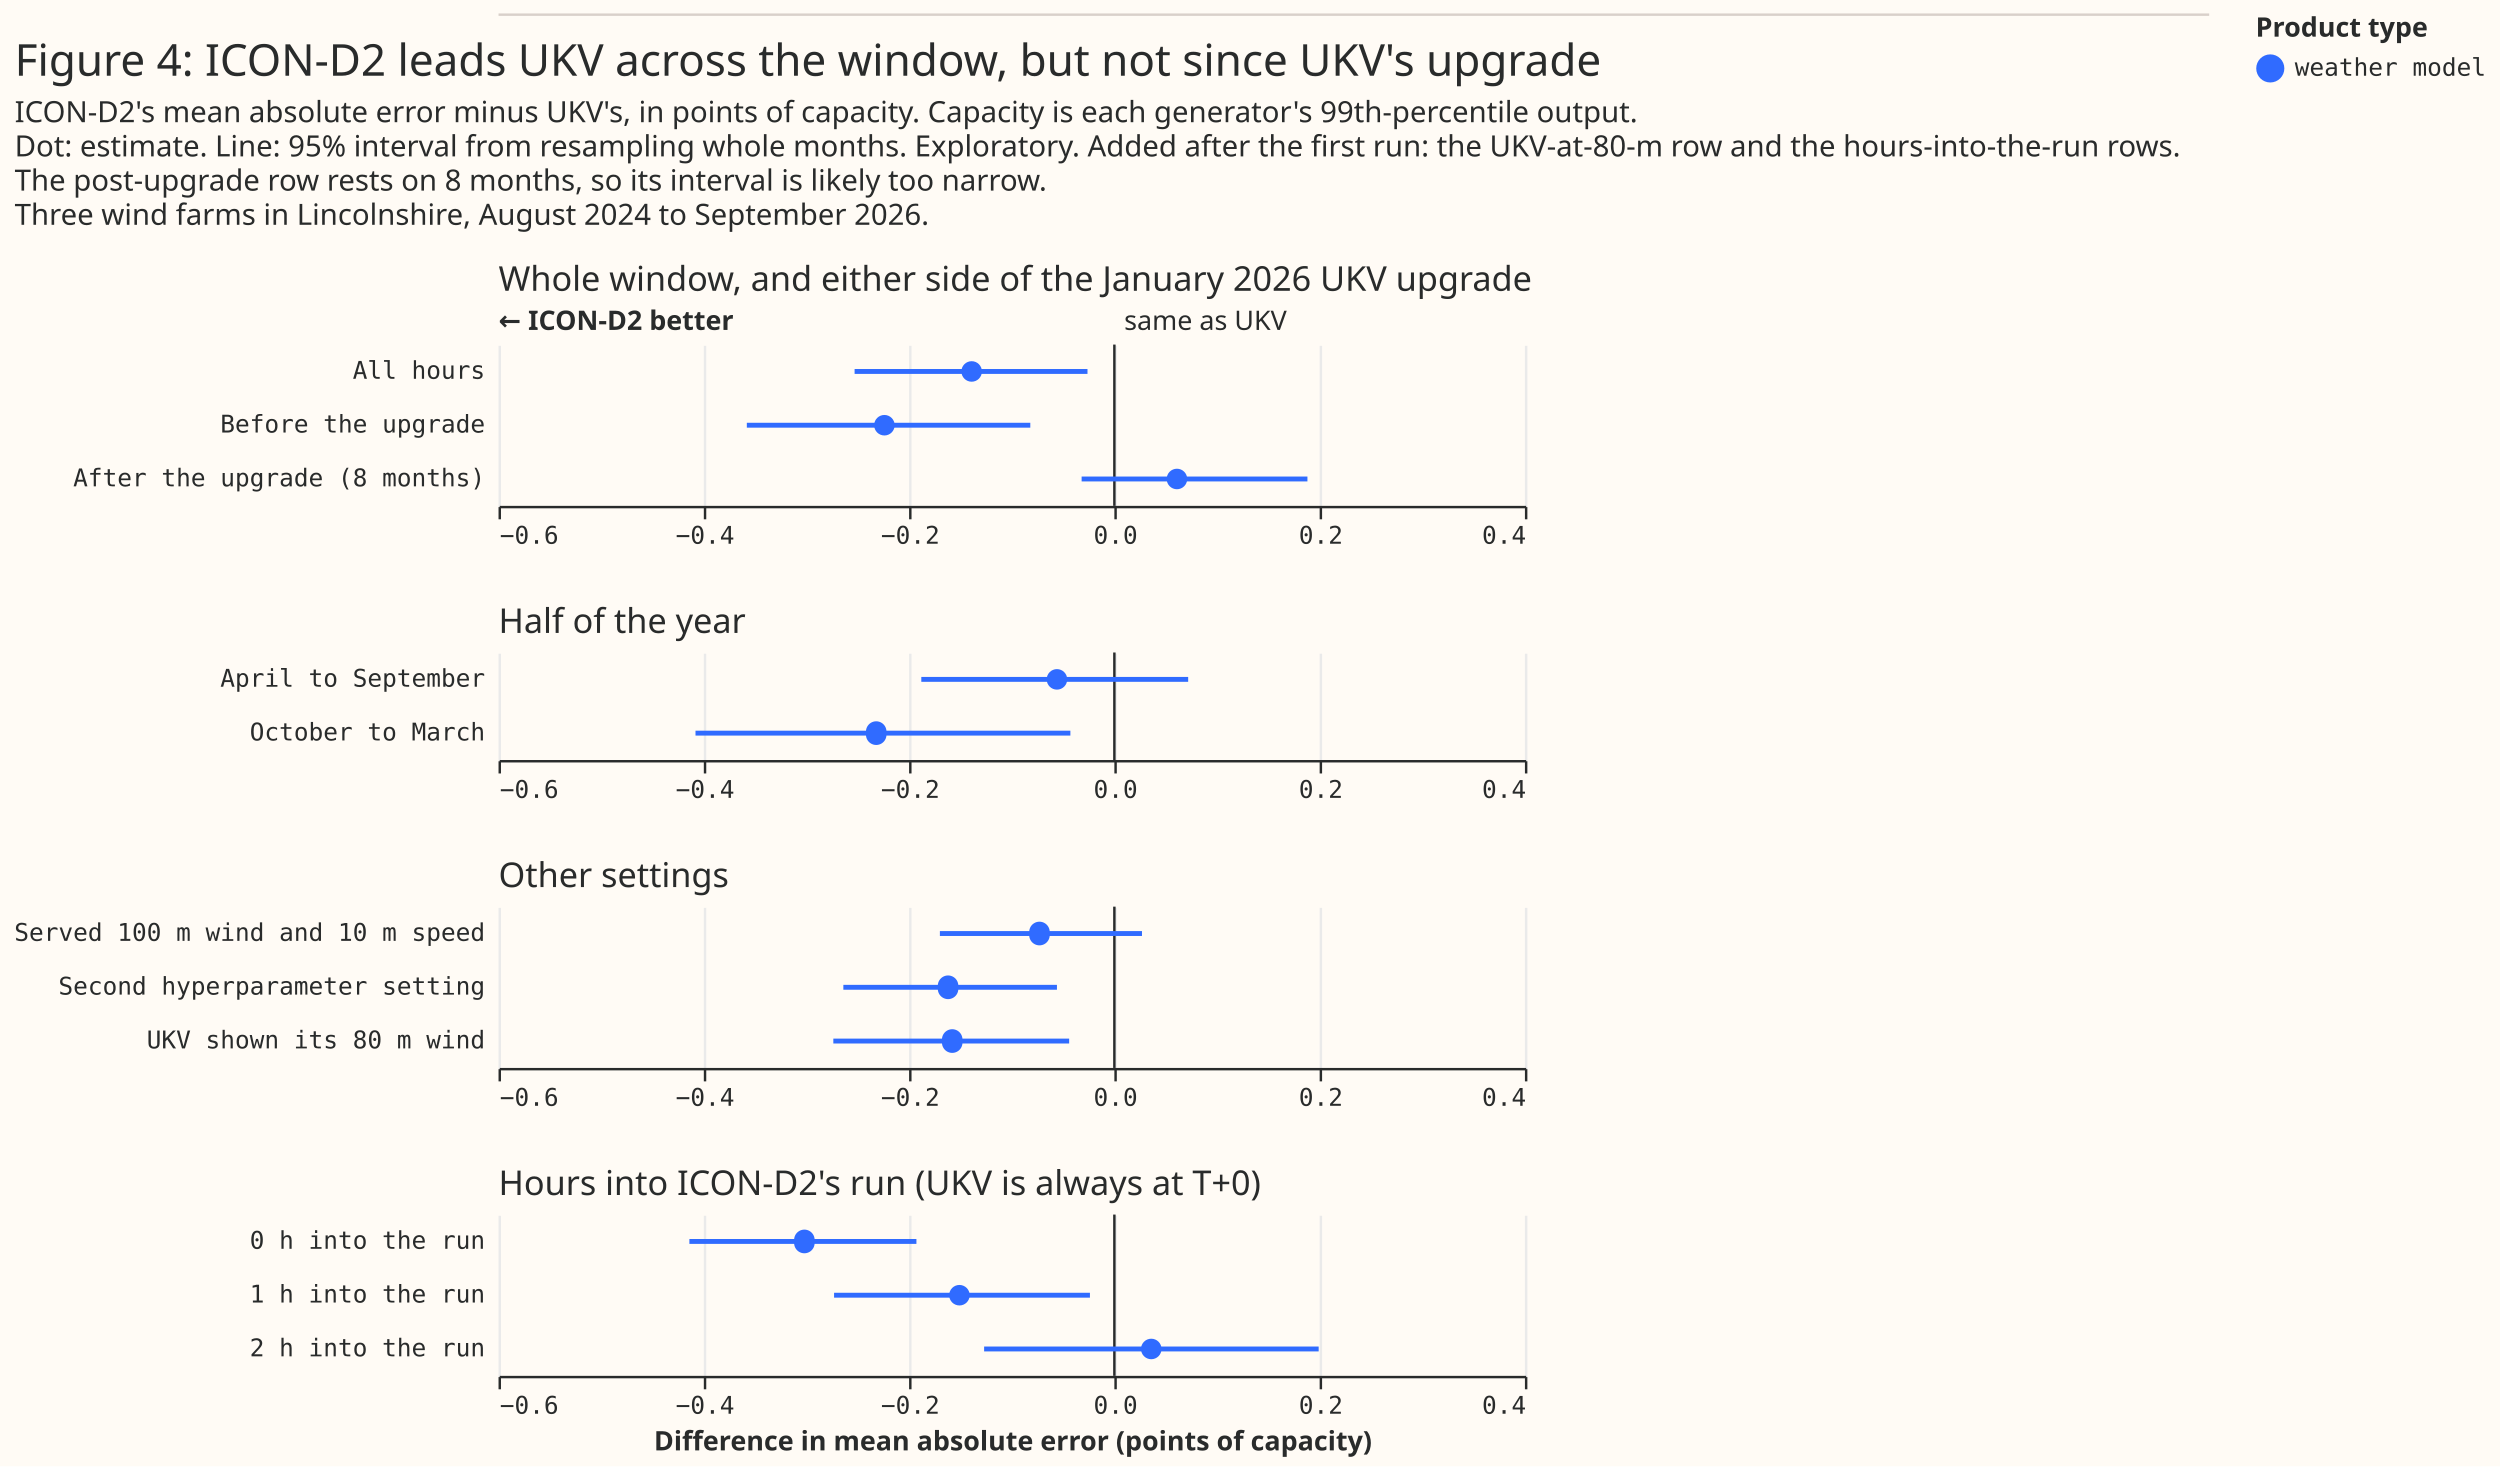
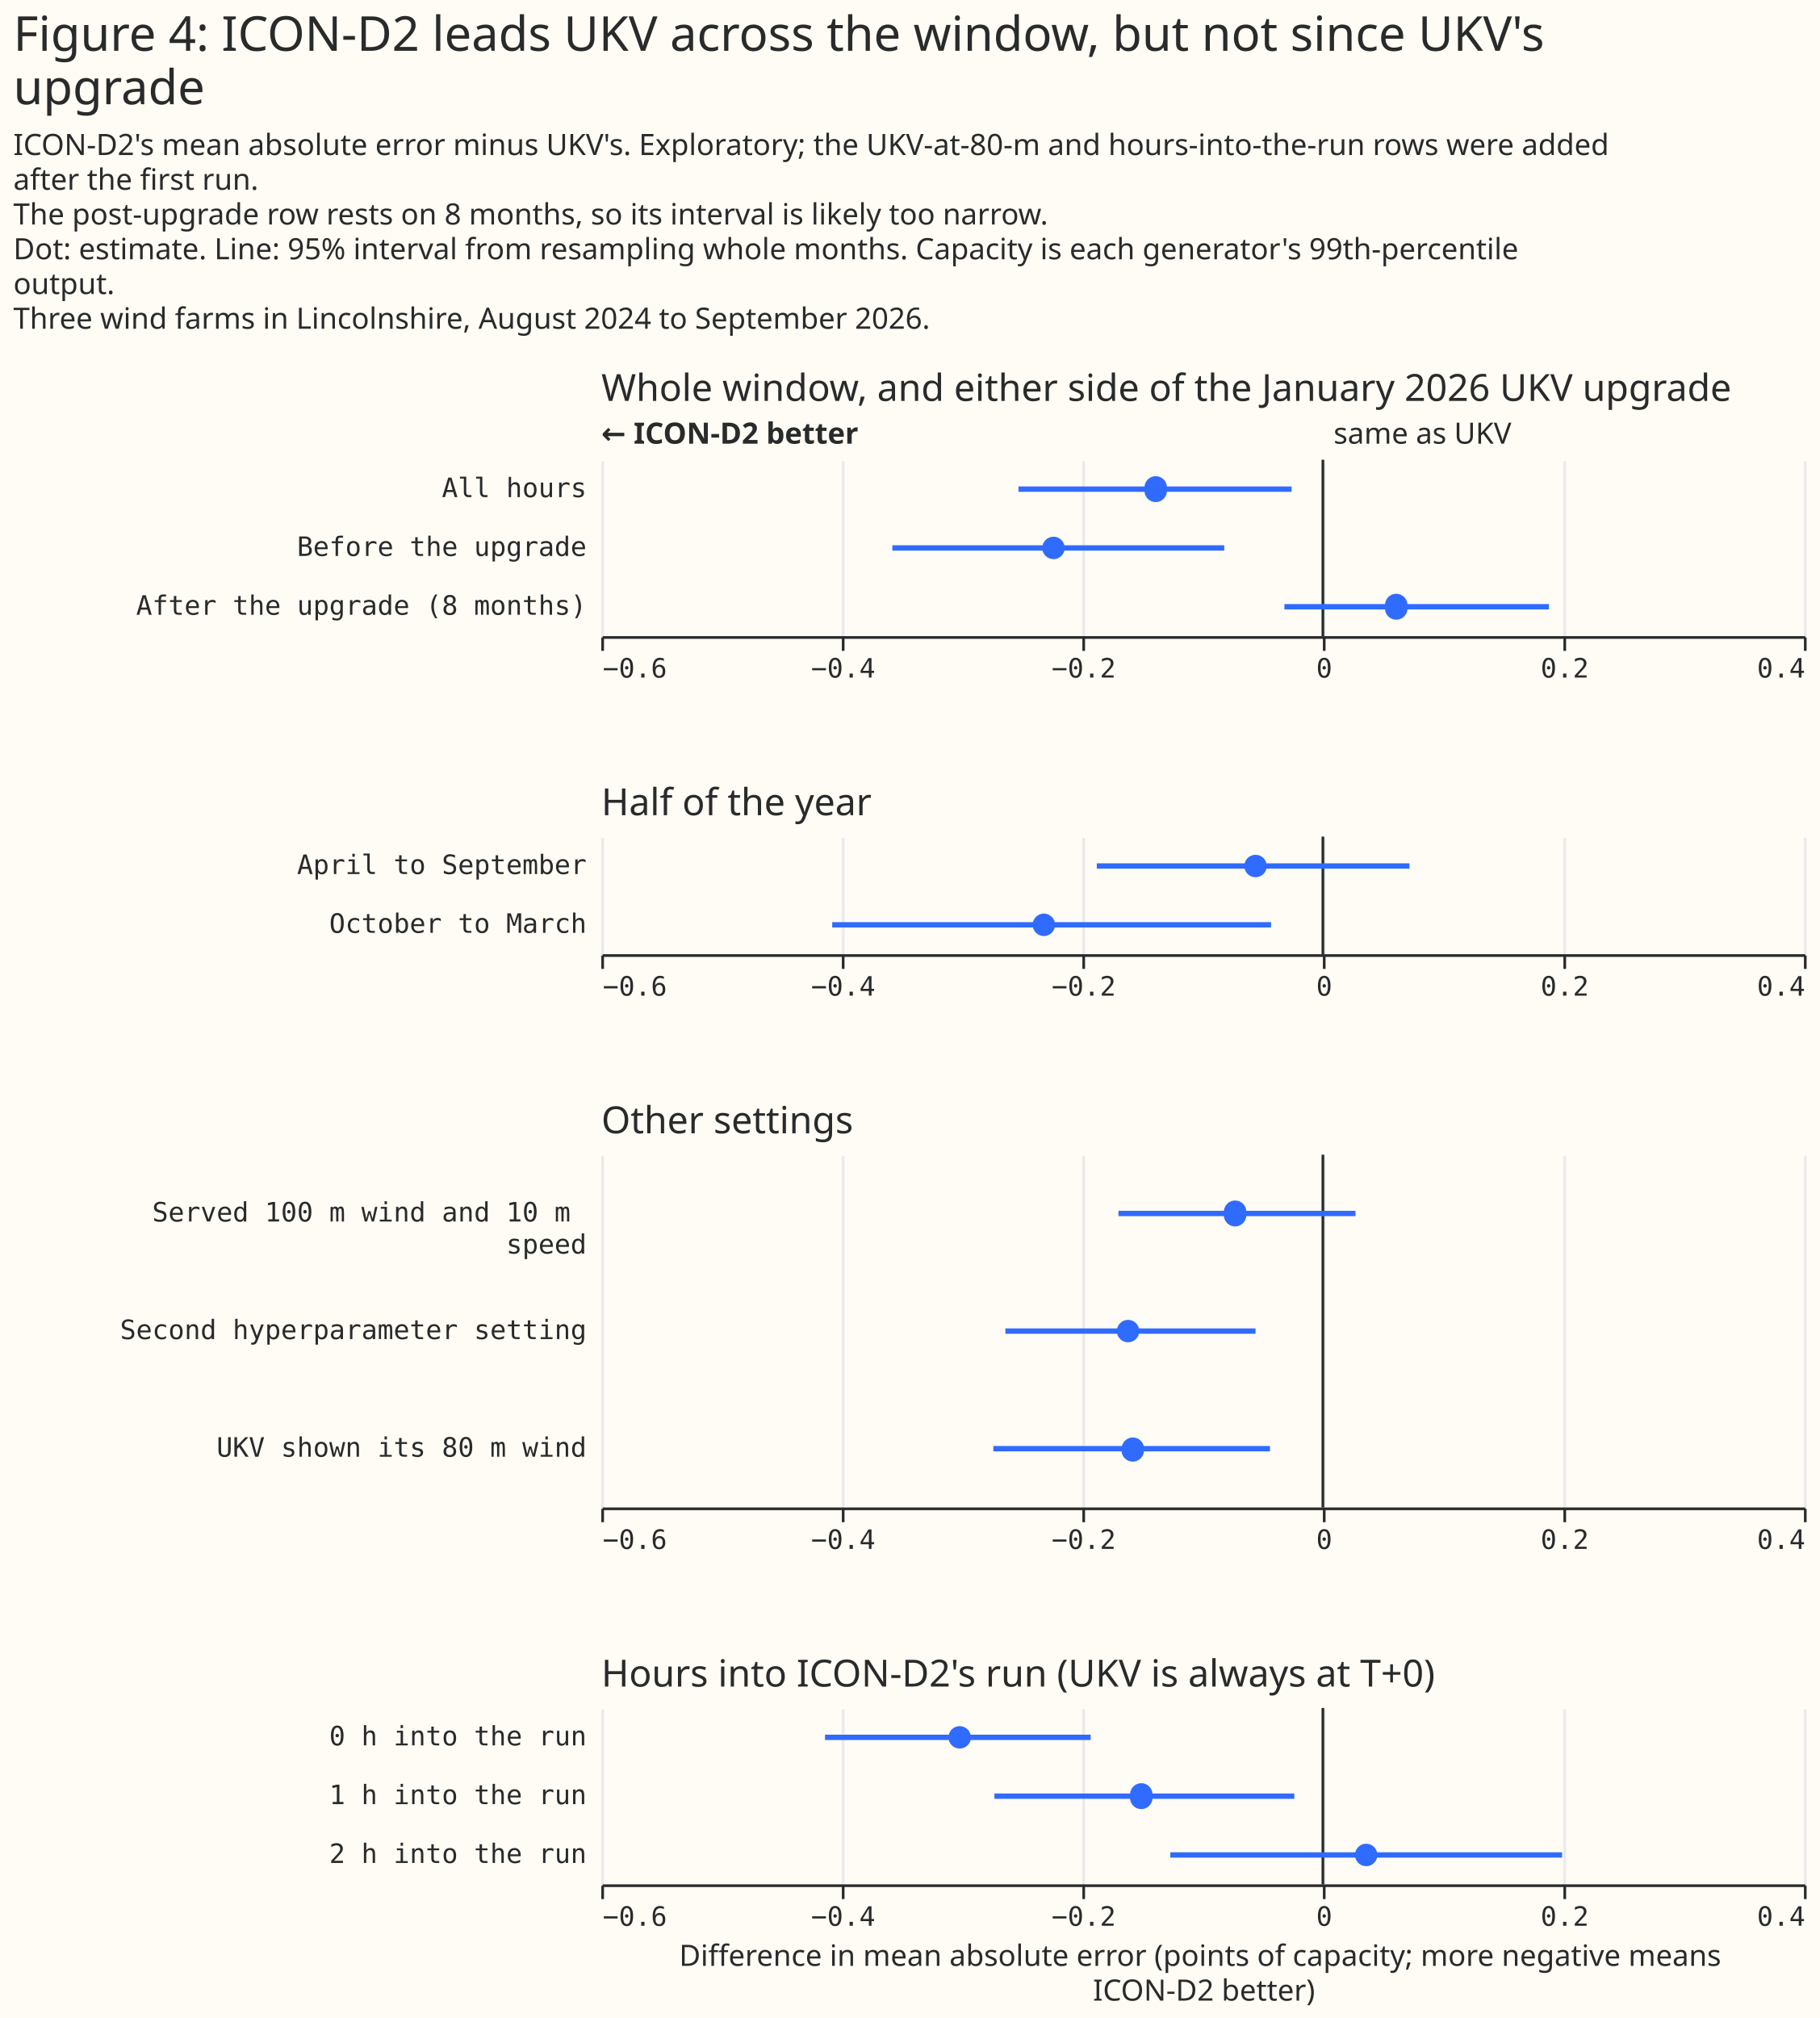
- <svg xmlns="http://www.w3.org/2000/svg" width="1023" height="600" class="marks" viewBox="0 0 1023 600">
-   <path fill="#fffbf5" d="M0 0h1023v600H0z" />
+ <svg xmlns="http://www.w3.org/2000/svg" width="681" height="755" class="marks" viewBox="0 0 681 755">
+   <path fill="#fffbf5" d="M0 0h681v755H0z" />
  <g fill="none" stroke-miterlimit="10" aria-roledescription="group mark container" class="mark-group role-frame root">
+     <path d="M225 172h450z" aria-hidden="true" class="background" />
    <g aria-roledescription="group mark container" class="mark-group role-scope concat_0_group">
-       <path fill="#fffbf5" d="M204 6h700v1H204Z" aria-hidden="true" class="background" />
-       <path stroke="#d9d0ca" d="M204 6h700" aria-roledescription="rule mark container" class="mark-rule role-mark concat_0_marks" />
+       <path fill="#fffbf5" d="M225 172h450v66H225Z" aria-hidden="true" class="background" />
+       <g aria-hidden="true" class="mark-group role-axis">
+         <path stroke="#eaeaea" d="M225.5 238.5v-66m90 66v-66m90 66v-66m90 66v-66m90 66v-66m90 66v-66" class="mark-rule role-axis-grid" pointer-events="none" />
+       </g>
+       <g aria-label="X-axis for a linear scale with values from −0.6 to 0.4" aria-roledescription="axis" class="mark-group role-axis" pointer-events="none">
+         <path stroke="#292b2b" d="M225.5 238.5v5m90-5v5m90-5v5m90-5v5m90-5v5m90-5v5" class="mark-rule role-axis-tick" />
+         <g fill="#292b2b" class="mark-text role-axis-label" font-family="Matter Semi Mono, Roboto Mono, monospace" font-size="10">
+           <text transform="translate(225.5 253.5)">−0.6</text>
+           <text text-anchor="middle" transform="translate(315.5 253.5)">−0.4</text>
+           <text text-anchor="middle" transform="translate(405.5 253.5)">−0.2</text>
+           <text text-anchor="middle" transform="translate(495.5 253.5)">0</text>
+           <text text-anchor="middle" transform="translate(585.5 253.5)">0.2</text>
+           <text text-anchor="end" transform="translate(675.5 253.5)">0.4</text>
+         </g>
+         <path stroke="#292b2b" d="M225.5 238.5h450" class="mark-rule role-axis-domain" />
+       </g>
+       <g aria-label="Y-axis for a discrete scale with 3 values: All hours, Before the upgrade, After the upgrade (8 months)" aria-roledescription="axis" class="mark-group role-axis">
+         <g fill="#292b2b" class="mark-text role-axis-label" font-family="Matter Semi Mono, Roboto Mono, monospace" font-size="10" pointer-events="none" text-anchor="end">
+           <text transform="translate(219.5 186)">All hours</text>
+           <text transform="translate(219.5 208)">Before the upgrade</text>
+           <text transform="translate(219.5 230)">After the upgrade (8 months)</text>
+         </g>
+       </g>
+       <g aria-roledescription="rule mark container" class="mark-rule role-mark concat_0_layer_0_marks">
+         <path stroke="#292b2b" d="M495 172v66" aria-label="x: 0" aria-roledescription="rule mark" />
+       </g>
+       <g aria-roledescription="text mark container" class="mark-text role-mark concat_0_layer_1_marks">
+         <text fill="#292b2b" aria-label="x: 0" aria-roledescription="text mark" font-family="Matter XH, DM Sans, sans-serif" font-size="11" transform="translate(499 166)">same as UKV</text>
+       </g>
+       <g aria-roledescription="text mark container" class="mark-text role-mark concat_0_layer_2_marks">
+         <text fill="#292b2b" aria-label="x: −0.6" aria-roledescription="text mark" font-family="Matter XH, DM Sans, sans-serif" font-size="11" font-weight="bold" transform="translate(225 166)">← ICON-D2 better</text>
+       </g>
+       <g stroke="#306bff" stroke-width="2" aria-hidden="true" class="mark-rule role-mark concat_0_layer_3_marks" clip-path="url(#a)" transform="translate(225 172)">
+         <path d="M156.1 11h102.2M108.9 33h124.2m22.5 22h99" />
+       </g>
+       <g fill="#306bff" aria-roledescription="symbol mark container" class="mark-symbol role-mark concat_0_layer_4_marks" clip-path="url(#b)" transform="translate(225 172)">
+         <path d="M211.6 11a4.2 4.2 0 1 1-8.3 0 4.2 4.2 0 1 1 8.3 0" aria-label=": −0.14; label: All hours; shade: weather model; Row: All hours; Estimate: −0.139; Lower 95%: −0.253; Upper 95%: −0.026" aria-roledescription="point" />
+         <path d="M173.4 33a4.2 4.2 0 1 1-8.4 0 4.2 4.2 0 1 1 8.4 0" aria-label=": −0.22; label: Before the upgrade; shade: weather model; Row: Before the upgrade; Estimate: −0.224; Lower 95%: −0.358; Upper 95%: −0.082" aria-roledescription="point" />
+         <path d="M301.6 55a4.2 4.2 0 1 1-8.3 0 4.2 4.2 0 1 1 8.3 0" aria-label=": 0.06; label: After the upgrade (8 months); shade: weather model; Row: After the upgrade (8 months); Estimate: 0.061; Lower 95%: −0.032; Upper 95%: 0.188" aria-roledescription="point" />
+       </g>
+       <g class="mark-group role-title">
+         <text fill="#292b2b" aria-label="Title text 'Whole window, and either side of the January 2026 UKV upgrade'" aria-roledescription="title" class="mark-text role-title-text" font-family="Matter XH, DM Sans, sans-serif" font-size="14" pointer-events="none" transform="translate(225 150)">Whole window, and either side of the January 2026 UKV upgrade</text>
+       </g>
    </g>
    <g aria-roledescription="group mark container" class="mark-group role-scope concat_1_group">
-       <g aria-roledescription="group mark container" class="mark-group role-scope concat_1_concat_0_group">
-         <path fill="#fffbf5" d="M204 141h420v66H204Z" aria-hidden="true" class="background" />
-         <g aria-hidden="true" class="mark-group role-axis">
-           <path stroke="#eaeaea" d="M204.5 207.5v-66m84 66v-66m84 66v-66m84 66v-66m84 66v-66m84 66v-66" class="mark-rule role-axis-grid" pointer-events="none" />
-         </g>
-         <g aria-label="X-axis for a linear scale with values from −0.6 to 0.4" aria-roledescription="axis" class="mark-group role-axis" pointer-events="none">
-           <path stroke="#292b2b" d="M204.5 207.5v5m84-5v5m84-5v5m84-5v5m84-5v5m84-5v5" class="mark-rule role-axis-tick" />
-           <g fill="#292b2b" class="mark-text role-axis-label" font-family="Matter Semi Mono, Roboto Mono, monospace" font-size="10">
-             <text transform="translate(204.5 222.5)">−0.6</text>
-             <text text-anchor="middle" transform="translate(288.5 222.5)">−0.4</text>
-             <text text-anchor="middle" transform="translate(372.5 222.5)">−0.2</text>
-             <text text-anchor="middle" transform="translate(456.5 222.5)">0.0</text>
-             <text text-anchor="middle" transform="translate(540.5 222.5)">0.2</text>
-             <text text-anchor="end" transform="translate(624.5 222.5)">0.4</text>
-           </g>
-           <path stroke="#292b2b" d="M204.5 207.5h420" class="mark-rule role-axis-domain" />
-         </g>
-         <g aria-label="Y-axis for a discrete scale with 3 values: All hours, Before the upgrade, After the upgrade (8 months)" aria-roledescription="axis" class="mark-group role-axis">
-           <g fill="#292b2b" class="mark-text role-axis-label" font-family="Matter Semi Mono, Roboto Mono, monospace" font-size="10" pointer-events="none" text-anchor="end">
-             <text transform="translate(198.5 155)">All hours</text>
-             <text transform="translate(198.5 177)">Before the upgrade</text>
-             <text transform="translate(198.5 199)">After the upgrade (8 months)</text>
-           </g>
-         </g>
-         <g aria-roledescription="rule mark container" class="mark-rule role-mark concat_1_concat_0_layer_0_marks">
-           <path stroke="#292b2b" d="M456 141v66" aria-label="x: 0" aria-roledescription="rule mark" />
-         </g>
-         <g aria-roledescription="text mark container" class="mark-text role-mark concat_1_concat_0_layer_1_marks">
-           <text fill="#292b2b" aria-label="x: 0" aria-roledescription="text mark" font-family="Matter XH, DM Sans, sans-serif" font-size="11" transform="translate(460 135)">same as UKV</text>
-         </g>
-         <g aria-roledescription="text mark container" class="mark-text role-mark concat_1_concat_0_layer_2_marks">
-           <text fill="#292b2b" aria-label="x: −0.6" aria-roledescription="text mark" font-family="Matter XH, DM Sans, sans-serif" font-size="11" font-weight="bold" transform="translate(204 135)">← ICON-D2 better</text>
-         </g>
-         <g stroke="#306bff" stroke-width="2" aria-hidden="true" class="mark-rule role-mark concat_1_concat_0_layer_3_marks" clip-path="url(#a)" transform="translate(204 141)">
-           <path d="M145.7 11H241M101.6 33h116m21 22H331" />
-         </g>
-         <g fill="#306bff" aria-roledescription="symbol mark container" class="mark-symbol role-mark concat_1_concat_0_layer_4_marks" clip-path="url(#b)" transform="translate(204 141)">
-           <path d="M197.8 11a4.2 4.2 0 1 1-8.4 0 4.2 4.2 0 1 1 8.4 0" aria-label="difference: −0.139; label: All hours; shade: weather model; Row: All hours; Estimate: −0.139; Lower 95%: −0.253; Upper 95%: −0.026" aria-roledescription="point" />
-           <path d="M162.1 33a4.2 4.2 0 1 1-8.4 0 4.2 4.2 0 1 1 8.4 0" aria-label="difference: −0.224; label: Before the upgrade; shade: weather model; Row: Before the upgrade; Estimate: −0.224; Lower 95%: −0.358; Upper 95%: −0.082" aria-roledescription="point" />
-           <path d="M281.8 55a4.2 4.2 0 1 1-8.4 0 4.2 4.2 0 1 1 8.4 0" aria-label="difference: 0.061; label: After the upgrade (8 months); shade: weather model; Row: After the upgrade (8 months); Estimate: 0.061; Lower 95%: −0.032; Upper 95%: 0.188" aria-roledescription="point" />
-         </g>
-         <g class="mark-group role-title">
-           <text fill="#292b2b" aria-label="Title text 'Whole window, and either side of the January 2026 UKV upgrade'" aria-roledescription="title" class="mark-text role-title-text" font-family="Matter XH, DM Sans, sans-serif" font-size="14" pointer-events="none" transform="translate(204 119)">Whole window, and either side of the January 2026 UKV upgrade</text>
-         </g>
-       </g>
-       <g aria-roledescription="group mark container" class="mark-group role-scope concat_1_concat_1_group">
-         <path fill="#fffbf5" d="M204 267h420v44H204Z" aria-hidden="true" class="background" />
-         <g aria-hidden="true" class="mark-group role-axis">
-           <path stroke="#eaeaea" d="M204.5 311.5v-44m84 44v-44m84 44v-44m84 44v-44m84 44v-44m84 44v-44" class="mark-rule role-axis-grid" pointer-events="none" />
-         </g>
-         <g aria-label="X-axis for a linear scale with values from −0.6 to 0.4" aria-roledescription="axis" class="mark-group role-axis" pointer-events="none">
-           <path stroke="#292b2b" d="M204.5 311.5v5m84-5v5m84-5v5m84-5v5m84-5v5m84-5v5" class="mark-rule role-axis-tick" />
-           <g fill="#292b2b" class="mark-text role-axis-label" font-family="Matter Semi Mono, Roboto Mono, monospace" font-size="10">
-             <text transform="translate(204.5 326.5)">−0.6</text>
-             <text text-anchor="middle" transform="translate(288.5 326.5)">−0.4</text>
-             <text text-anchor="middle" transform="translate(372.5 326.5)">−0.2</text>
-             <text text-anchor="middle" transform="translate(456.5 326.5)">0.0</text>
-             <text text-anchor="middle" transform="translate(540.5 326.5)">0.2</text>
-             <text text-anchor="end" transform="translate(624.5 326.5)">0.4</text>
-           </g>
-           <path stroke="#292b2b" d="M204.5 311.5h420" class="mark-rule role-axis-domain" />
-         </g>
-         <g aria-label="Y-axis for a discrete scale with 2 values: April to September, October to March" aria-roledescription="axis" class="mark-group role-axis">
-           <g fill="#292b2b" class="mark-text role-axis-label" font-family="Matter Semi Mono, Roboto Mono, monospace" font-size="10" pointer-events="none" text-anchor="end">
-             <text transform="translate(198.5 281)">April to September</text>
-             <text transform="translate(198.5 303)">October to March</text>
-           </g>
-         </g>
-         <g aria-roledescription="rule mark container" class="mark-rule role-mark concat_1_concat_1_layer_0_marks">
-           <path stroke="#292b2b" d="M456 267v44" aria-label="x: 0" aria-roledescription="rule mark" />
-         </g>
-         <g stroke="#306bff" stroke-width="2" aria-hidden="true" class="mark-rule role-mark concat_1_concat_1_layer_1_marks" clip-path="url(#c)" transform="translate(204 267)">
-           <path d="M173 11h109.2M80.6 33H234" />
-         </g>
-         <g fill="#306bff" aria-roledescription="symbol mark container" class="mark-symbol role-mark concat_1_concat_1_layer_2_marks" clip-path="url(#d)" transform="translate(204 267)">
-           <path d="M232.7 11a4.2 4.2 0 1 1-8.4 0 4.2 4.2 0 1 1 8.4 0" aria-label="difference: −0.056; label: April to September; shade: weather model; Row: April to September; Estimate: −0.056; Lower 95%: −0.188; Upper 95%: 0.072" aria-roledescription="point" />
-           <path d="M158.7 33a4.2 4.2 0 1 1-8.3 0 4.2 4.2 0 1 1 8.3 0" aria-label="difference: −0.232; label: October to March; shade: weather model; Row: October to March; Estimate: −0.232; Lower 95%: −0.408; Upper 95%: −0.043" aria-roledescription="point" />
-         </g>
-         <g class="mark-group role-title">
-           <text fill="#292b2b" aria-label="Title text 'Half of the year'" aria-roledescription="title" class="mark-text role-title-text" font-family="Matter XH, DM Sans, sans-serif" font-size="14" pointer-events="none" transform="translate(204 259)">Half of the year</text>
-         </g>
-       </g>
-       <g aria-roledescription="group mark container" class="mark-group role-scope concat_1_concat_2_group">
-         <path fill="#fffbf5" d="M204 371h420v66H204Z" aria-hidden="true" class="background" />
-         <g aria-hidden="true" class="mark-group role-axis">
-           <path stroke="#eaeaea" d="M204.5 437.5v-66m84 66v-66m84 66v-66m84 66v-66m84 66v-66m84 66v-66" class="mark-rule role-axis-grid" pointer-events="none" />
-         </g>
-         <g aria-label="X-axis for a linear scale with values from −0.6 to 0.4" aria-roledescription="axis" class="mark-group role-axis" pointer-events="none">
-           <path stroke="#292b2b" d="M204.5 437.5v5m84-5v5m84-5v5m84-5v5m84-5v5m84-5v5" class="mark-rule role-axis-tick" />
-           <g fill="#292b2b" class="mark-text role-axis-label" font-family="Matter Semi Mono, Roboto Mono, monospace" font-size="10">
-             <text transform="translate(204.5 452.5)">−0.6</text>
-             <text text-anchor="middle" transform="translate(288.5 452.5)">−0.4</text>
-             <text text-anchor="middle" transform="translate(372.5 452.5)">−0.2</text>
-             <text text-anchor="middle" transform="translate(456.5 452.5)">0.0</text>
-             <text text-anchor="middle" transform="translate(540.5 452.5)">0.2</text>
-             <text text-anchor="end" transform="translate(624.5 452.5)">0.4</text>
-           </g>
-           <path stroke="#292b2b" d="M204.5 437.5h420" class="mark-rule role-axis-domain" />
-         </g>
-         <g aria-label="Y-axis for a discrete scale with 3 values: Served 100 m wind and 10 m speed, Second hyperparameter setting, UKV shown its 80 m wind" aria-roledescription="axis" class="mark-group role-axis">
-           <g fill="#292b2b" class="mark-text role-axis-label" font-family="Matter Semi Mono, Roboto Mono, monospace" font-size="10" pointer-events="none" text-anchor="end">
-             <text transform="translate(198.5 385)">Served 100 m wind and 10 m speed</text>
-             <text transform="translate(198.5 407)">Second hyperparameter setting</text>
-             <text transform="translate(198.5 429)">UKV shown its 80 m wind</text>
-           </g>
-         </g>
-         <g aria-roledescription="rule mark container" class="mark-rule role-mark concat_1_concat_2_layer_0_marks">
-           <path stroke="#292b2b" d="M456 371v66" aria-label="x: 0" aria-roledescription="rule mark" />
-         </g>
-         <g stroke="#306bff" stroke-width="2" aria-hidden="true" class="mark-rule role-mark concat_1_concat_2_layer_1_marks" clip-path="url(#f)" transform="translate(204 371)">
-           <path d="M180.6 11h82.7M141.1 33h87.4M137 55h96.5" />
-         </g>
-         <g fill="#306bff" aria-roledescription="symbol mark container" class="mark-symbol role-mark concat_1_concat_2_layer_2_marks" clip-path="url(#g)" transform="translate(204 371)">
-           <path d="M225.5 11a4.2 4.2 0 1 1-8.3 0 4.2 4.2 0 1 1 8.3 0" aria-label="difference: −0.073; label: Served 100 m wind and 10 m speed; shade: weather model; Row: Served 100 m wind and 10 m speed; Estimate: −0.073; Lower 95%: −0.17; Upper 95%: 0.027" aria-roledescription="point" />
-           <path d="M188.1 33a4.2 4.2 0 1 1-8.3 0 4.2 4.2 0 1 1 8.3 0" aria-label="difference: −0.162; label: Second hyperparameter setting; shade: weather model; Row: Second hyperparameter setting; Estimate: −0.162; Lower 95%: −0.264; Upper 95%: −0.056" aria-roledescription="point" />
-           <path d="M189.8 55a4.2 4.2 0 1 1-8.3 0 4.2 4.2 0 1 1 8.3 0" aria-label="difference: −0.158; label: UKV shown its 80 m wind; shade: weather model; Row: UKV shown its 80 m wind; Estimate: −0.158; Lower 95%: −0.274; Upper 95%: −0.044" aria-roledescription="point" />
-         </g>
-         <g class="mark-group role-title">
-           <text fill="#292b2b" aria-label="Title text 'Other settings'" aria-roledescription="title" class="mark-text role-title-text" font-family="Matter XH, DM Sans, sans-serif" font-size="14" pointer-events="none" transform="translate(204 363)">Other settings</text>
-         </g>
-       </g>
-       <g aria-roledescription="group mark container" class="mark-group role-scope concat_1_concat_3_group">
-         <path fill="#fffbf5" d="M204 497h420v66H204Z" aria-hidden="true" class="background" />
-         <g aria-hidden="true" class="mark-group role-axis">
-           <path stroke="#eaeaea" d="M204.5 563.5v-66m84 66v-66m84 66v-66m84 66v-66m84 66v-66m84 66v-66" class="mark-rule role-axis-grid" pointer-events="none" />
-         </g>
-         <g aria-label="X-axis titled 'Difference in mean absolute error (points of capacity)' for a linear scale with values from −0.6 to 0.4" aria-roledescription="axis" class="mark-group role-axis" pointer-events="none">
-           <path stroke="#292b2b" d="M204.5 563.5v5m84-5v5m84-5v5m84-5v5m84-5v5m84-5v5" class="mark-rule role-axis-tick" />
-           <g fill="#292b2b" class="mark-text role-axis-label" font-family="Matter Semi Mono, Roboto Mono, monospace" font-size="10">
-             <text transform="translate(204.5 578.5)">−0.6</text>
-             <text text-anchor="middle" transform="translate(288.5 578.5)">−0.4</text>
-             <text text-anchor="middle" transform="translate(372.5 578.5)">−0.2</text>
-             <text text-anchor="middle" transform="translate(456.5 578.5)">0.0</text>
-             <text text-anchor="middle" transform="translate(540.5 578.5)">0.2</text>
-             <text text-anchor="end" transform="translate(624.5 578.5)">0.4</text>
-           </g>
-           <path stroke="#292b2b" d="M204.5 563.5h420" class="mark-rule role-axis-domain" />
-           <text fill="#292b2b" class="mark-text role-axis-title" font-family="Matter XH, DM Sans, sans-serif" font-size="11" font-weight="bold" text-anchor="middle" transform="translate(414.5 593.5)">Difference in mean absolute error (points of capacity)</text>
-         </g>
-         <g aria-label="Y-axis for a discrete scale with 3 values: 0 h into the run, 1 h into the run, 2 h into the run" aria-roledescription="axis" class="mark-group role-axis">
-           <g fill="#292b2b" class="mark-text role-axis-label" font-family="Matter Semi Mono, Roboto Mono, monospace" font-size="10" pointer-events="none" text-anchor="end">
-             <text transform="translate(198.5 511)">0 h into the run</text>
-             <text transform="translate(198.5 533)">1 h into the run</text>
-             <text transform="translate(198.5 555)">2 h into the run</text>
-           </g>
-         </g>
-         <g aria-roledescription="rule mark container" class="mark-rule role-mark concat_1_concat_3_layer_0_marks">
-           <path stroke="#292b2b" d="M456 497v66" aria-label="x: 0" aria-roledescription="rule mark" />
-         </g>
-         <g stroke="#306bff" stroke-width="2" aria-hidden="true" class="mark-rule role-mark concat_1_concat_3_layer_1_marks" clip-path="url(#i)" transform="translate(204 497)">
-           <path d="M78.1 11H171m-33.7 22H242m-43.3 22h136.9" />
-         </g>
-         <g fill="#306bff" aria-roledescription="symbol mark container" class="mark-symbol role-mark concat_1_concat_3_layer_2_marks" clip-path="url(#j)" transform="translate(204 497)">
-           <path d="M129.3 11a4.2 4.2 0 1 1-8.3 0 4.2 4.2 0 1 1 8.3 0" aria-label="Difference in mean absolute error (points of capacity): −0.302; label: 0 h into the run; shade: weather model; Row: 0 h into the run; Estimate: −0.302; Lower 95%: −0.414; Upper 95%: −0.193" aria-roledescription="point" />
-           <path d="M192.8 33a4.2 4.2 0 1 1-8.4 0 4.2 4.2 0 1 1 8.4 0" aria-label="Difference in mean absolute error (points of capacity): −0.151; label: 1 h into the run; shade: weather model; Row: 1 h into the run; Estimate: −0.151; Lower 95%: −0.273; Upper 95%: −0.024" aria-roledescription="point" />
-           <path d="M271.3 55a4.2 4.2 0 1 1-8.4 0 4.2 4.2 0 1 1 8.4 0" aria-label="Difference in mean absolute error (points of capacity): 0.036; label: 2 h into the run; shade: weather model; Row: 2 h into the run; Estimate: 0.036; Lower 95%: −0.127; Upper 95%: 0.199" aria-roledescription="point" />
-         </g>
-         <g class="mark-group role-title">
-           <text fill="#292b2b" aria-label="Title text 'Hours into ICON-D2's run (UKV is always at T+0)'" aria-roledescription="title" class="mark-text role-title-text" font-family="Matter XH, DM Sans, sans-serif" font-size="14" pointer-events="none" transform="translate(204 489)">Hours into ICON-D2's run (UKV is always at T+0)</text>
-         </g>
-       </g>
-       <g fill="#292b2b" class="mark-group role-title" font-family="Matter XH, DM Sans, sans-serif" pointer-events="none">
-         <text aria-label="Title text 'Figure 4: ICON-D2 leads UKV across the window, but not since UKV's upgrade'" aria-roledescription="title" class="mark-text role-title-text" font-size="18" transform="translate(6 31)">Figure 4: ICON-D2 leads UKV across the window, but not since UKV's upgrade</text>
-         <text aria-label="Subtitle text 'ICON-D2's mean absolute error minus UKV's, in points of capacity. Capacity is each generator's 99th-percentile output. Dot: estimate. Line: 95% interval from resampling whole months. Exploratory. Added after the first run: the UKV-at-80-m row and the hours-into-the-run rows. The post-upgrade row rests on 8 months, so its interval is likely too narrow. Three wind farms in Lincolnshire, August 2024 to September 2026.'" aria-roledescription="subtitle" class="mark-text role-title-subtitle" font-size="12" transform="translate(6 50)">
-           <tspan>ICON-D2's mean absolute error minus UKV's, in points of capacity. Capacity is each generator's 99th-percentile output.</tspan>
-           <tspan x="0" dy="14">Dot: estimate. Line: 95% interval from resampling whole months. Exploratory. Added after the first run: the UKV-at-80-m row and the hours-into-the-run rows.</tspan>
-           <tspan x="0" dy="14">The post-upgrade row rests on 8 months, so its interval is likely too narrow.</tspan>
-           <tspan x="0" dy="14">Three wind farms in Lincolnshire, August 2024 to September 2026.</tspan>
+       <path fill="#fffbf5" d="M225 313h450v44H225Z" aria-hidden="true" class="background" />
+       <g aria-hidden="true" class="mark-group role-axis">
+         <path stroke="#eaeaea" d="M225.5 357.5v-44m90 44v-44m90 44v-44m90 44v-44m90 44v-44m90 44v-44" class="mark-rule role-axis-grid" pointer-events="none" />
+       </g>
+       <g aria-label="X-axis for a linear scale with values from −0.6 to 0.4" aria-roledescription="axis" class="mark-group role-axis" pointer-events="none">
+         <path stroke="#292b2b" d="M225.5 357.5v5m90-5v5m90-5v5m90-5v5m90-5v5m90-5v5" class="mark-rule role-axis-tick" />
+         <g fill="#292b2b" class="mark-text role-axis-label" font-family="Matter Semi Mono, Roboto Mono, monospace" font-size="10">
+           <text transform="translate(225.5 372.5)">−0.6</text>
+           <text text-anchor="middle" transform="translate(315.5 372.5)">−0.4</text>
+           <text text-anchor="middle" transform="translate(405.5 372.5)">−0.2</text>
+           <text text-anchor="middle" transform="translate(495.5 372.5)">0</text>
+           <text text-anchor="middle" transform="translate(585.5 372.5)">0.2</text>
+           <text text-anchor="end" transform="translate(675.5 372.5)">0.4</text>
+         </g>
+         <path stroke="#292b2b" d="M225.5 357.5h450" class="mark-rule role-axis-domain" />
+       </g>
+       <g aria-label="Y-axis for a discrete scale with 2 values: April to September, October to March" aria-roledescription="axis" class="mark-group role-axis">
+         <g fill="#292b2b" class="mark-text role-axis-label" font-family="Matter Semi Mono, Roboto Mono, monospace" font-size="10" pointer-events="none" text-anchor="end">
+           <text transform="translate(219.5 327)">April to September</text>
+           <text transform="translate(219.5 349)">October to March</text>
+         </g>
+       </g>
+       <g aria-roledescription="rule mark container" class="mark-rule role-mark concat_1_layer_0_marks">
+         <path stroke="#292b2b" d="M495 313v44" aria-label="x: 0" aria-roledescription="rule mark" />
+       </g>
+       <g stroke="#306bff" stroke-width="2" aria-hidden="true" class="mark-rule role-mark concat_1_layer_1_marks" clip-path="url(#c)" transform="translate(225 313)">
+         <path d="M185.4 11h117m-216 22h164.2" />
+       </g>
+       <g fill="#306bff" aria-roledescription="symbol mark container" class="mark-symbol role-mark concat_1_layer_2_marks" clip-path="url(#d)" transform="translate(225 313)">
+         <path d="M249 11a4.2 4.2 0 1 1-8.4 0 4.2 4.2 0 1 1 8.4 0" aria-label=": −0.06; label: April to September; shade: weather model; Row: April to September; Estimate: −0.056; Lower 95%: −0.188; Upper 95%: 0.072" aria-roledescription="point" />
+         <path d="M169.8 33a4.2 4.2 0 1 1-8.4 0 4.2 4.2 0 1 1 8.4 0" aria-label=": −0.23; label: October to March; shade: weather model; Row: October to March; Estimate: −0.232; Lower 95%: −0.408; Upper 95%: −0.043" aria-roledescription="point" />
+       </g>
+       <g class="mark-group role-title">
+         <text fill="#292b2b" aria-label="Title text 'Half of the year'" aria-roledescription="title" class="mark-text role-title-text" font-family="Matter XH, DM Sans, sans-serif" font-size="14" pointer-events="none" transform="translate(225 305)">Half of the year</text>
+       </g>
+     </g>
+     <g aria-roledescription="group mark container" class="mark-group role-scope concat_2_group">
+       <path fill="#fffbf5" d="M225 432h450v132H225Z" aria-hidden="true" class="background" />
+       <g aria-hidden="true" class="mark-group role-axis">
+         <path stroke="#eaeaea" d="M225.5 564.5v-132m90 132v-132m90 132v-132m90 132v-132m90 132v-132m90 132v-132" class="mark-rule role-axis-grid" pointer-events="none" />
+       </g>
+       <g aria-label="X-axis for a linear scale with values from −0.6 to 0.4" aria-roledescription="axis" class="mark-group role-axis" pointer-events="none">
+         <path stroke="#292b2b" d="M225.5 564.5v5m90-5v5m90-5v5m90-5v5m90-5v5m90-5v5" class="mark-rule role-axis-tick" />
+         <g fill="#292b2b" class="mark-text role-axis-label" font-family="Matter Semi Mono, Roboto Mono, monospace" font-size="10">
+           <text transform="translate(225.5 579.5)">−0.6</text>
+           <text text-anchor="middle" transform="translate(315.5 579.5)">−0.4</text>
+           <text text-anchor="middle" transform="translate(405.5 579.5)">−0.2</text>
+           <text text-anchor="middle" transform="translate(495.5 579.5)">0</text>
+           <text text-anchor="middle" transform="translate(585.5 579.5)">0.2</text>
+           <text text-anchor="end" transform="translate(675.5 579.5)">0.4</text>
+         </g>
+         <path stroke="#292b2b" d="M225.5 564.5h450" class="mark-rule role-axis-domain" />
+       </g>
+       <g aria-label="Y-axis for a discrete scale with 3 values: Served 100 m wind and 10 m speed, Second hyperparameter setting, UKV shown its 80 m wind" aria-roledescription="axis" class="mark-group role-axis">
+         <g fill="#292b2b" class="mark-text role-axis-label" font-family="Matter Semi Mono, Roboto Mono, monospace" font-size="10" pointer-events="none" text-anchor="end">
+           <text transform="translate(219.5 457)">
+             <tspan>Served 100 m wind and 10 m</tspan>
+             <tspan x="0" dy="12">speed</tspan>
+           </text>
+           <text transform="translate(219.5 501)">Second hyperparameter setting</text>
+           <text transform="translate(219.5 545)">UKV shown its 80 m wind</text>
+         </g>
+       </g>
+       <g aria-roledescription="rule mark container" class="mark-rule role-mark concat_2_layer_0_marks">
+         <path stroke="#292b2b" d="M495 432v132" aria-label="x: 0" aria-roledescription="rule mark" />
+       </g>
+       <g stroke="#306bff" stroke-width="2" aria-hidden="true" class="mark-rule role-mark concat_2_layer_1_marks" clip-path="url(#f)" transform="translate(225 432)">
+         <path d="M193.5 22h88.7m-131 44h93.6m-98.1 44h103.5" />
+       </g>
+       <g fill="#306bff" aria-roledescription="symbol mark container" class="mark-symbol role-mark concat_2_layer_2_marks" clip-path="url(#g)" transform="translate(225 432)">
+         <path d="M241.3 22a4.2 4.2 0 1 1-8.3 0 4.2 4.2 0 1 1 8.3 0" aria-label=": −0.07; label: Served 100 m wind and 10 m speed; shade: weather model; Row: Served 100 m wind and 10 m speed; Estimate: −0.073; Lower 95%: −0.17; Upper 95%: 0.027" aria-roledescription="point" />
+         <path d="M201.3 66a4.2 4.2 0 1 1-8.4 0 4.2 4.2 0 1 1 8.4 0" aria-label=": −0.16; label: Second hyperparameter setting; shade: weather model; Row: Second hyperparameter setting; Estimate: −0.162; Lower 95%: −0.264; Upper 95%: −0.056" aria-roledescription="point" />
+         <path d="M203 110a4.2 4.2 0 1 1-8.3 0 4.2 4.2 0 1 1 8.4 0" aria-label=": −0.16; label: UKV shown its 80 m wind; shade: weather model; Row: UKV shown its 80 m wind; Estimate: −0.158; Lower 95%: −0.274; Upper 95%: −0.044" aria-roledescription="point" />
+       </g>
+       <g class="mark-group role-title">
+         <text fill="#292b2b" aria-label="Title text 'Other settings'" aria-roledescription="title" class="mark-text role-title-text" font-family="Matter XH, DM Sans, sans-serif" font-size="14" pointer-events="none" transform="translate(225 424)">Other settings</text>
+       </g>
+     </g>
+     <g aria-roledescription="group mark container" class="mark-group role-scope concat_3_group">
+       <path fill="#fffbf5" d="M225 639h450v66H225Z" aria-hidden="true" class="background" />
+       <g aria-hidden="true" class="mark-group role-axis">
+         <path stroke="#eaeaea" d="M225.5 705.5v-66m90 66v-66m90 66v-66m90 66v-66m90 66v-66m90 66v-66" class="mark-rule role-axis-grid" pointer-events="none" />
+       </g>
+       <g aria-label="X-axis titled 'Difference in mean absolute error (points of capacity; more negative means ICON-D2 better)' for a linear scale with values from −0.6 to 0.4" aria-roledescription="axis" class="mark-group role-axis" pointer-events="none">
+         <path stroke="#292b2b" d="M225.5 705.5v5m90-5v5m90-5v5m90-5v5m90-5v5m90-5v5" class="mark-rule role-axis-tick" />
+         <g fill="#292b2b" class="mark-text role-axis-label" font-family="Matter Semi Mono, Roboto Mono, monospace" font-size="10">
+           <text transform="translate(225.5 720.5)">−0.6</text>
+           <text text-anchor="middle" transform="translate(315.5 720.5)">−0.4</text>
+           <text text-anchor="middle" transform="translate(405.5 720.5)">−0.2</text>
+           <text text-anchor="middle" transform="translate(495.5 720.5)">0</text>
+           <text text-anchor="middle" transform="translate(585.5 720.5)">0.2</text>
+           <text text-anchor="end" transform="translate(675.5 720.5)">0.4</text>
+         </g>
+         <path stroke="#292b2b" d="M225.5 705.5h450" class="mark-rule role-axis-domain" />
+         <text fill="#292b2b" class="mark-text role-axis-title" font-family="Matter XH, DM Sans, sans-serif" font-size="11" text-anchor="middle" transform="translate(450.5 735.5)">
+           <tspan>Difference in mean absolute error (points of capacity; more negative means</tspan>
+           <tspan x="0" dy="13">ICON-D2 better)</tspan>
        </text>
      </g>
-     </g>
-     <g aria-label="Symbol legend titled 'Product type' for fill color and stroke color with 6 values: satellite, reanalysis, weather model, satellite, light, reanalysis, light, weather model, light" aria-roledescription="legend" class="mark-group role-legend">
-       <path d="M923 6h95v29h-95Z" aria-hidden="true" class="background" pointer-events="none" />
-       <g class="mark-group role-legend-entry">
-         <g aria-roledescription="group mark container" class="mark-group role-scope" pointer-events="none">
-           <path d="M923 22h94v12.5h-94Z" aria-hidden="true" class="background" />
-           <path fill="#306bff" stroke="#306bff" stroke-width="1.5" d="M934 28a5 5 0 1 1-10 0 5 5 0 1 1 10 0" class="mark-symbol role-legend-symbol" />
-           <text fill="#292b2b" class="mark-text role-legend-label" font-family="Matter Semi Mono, Roboto Mono, monospace" font-size="10" transform="translate(939 31)">weather model</text>
-         </g>
-       </g>
-       <text fill="#292b2b" class="mark-text role-legend-title" font-family="Matter XH, DM Sans, sans-serif" font-size="11" font-weight="bold" pointer-events="none" transform="translate(923 15)">Product type</text>
+       <g aria-label="Y-axis for a discrete scale with 3 values: 0 h into the run, 1 h into the run, 2 h into the run" aria-roledescription="axis" class="mark-group role-axis">
+         <g fill="#292b2b" class="mark-text role-axis-label" font-family="Matter Semi Mono, Roboto Mono, monospace" font-size="10" pointer-events="none" text-anchor="end">
+           <text transform="translate(219.5 653)">0 h into the run</text>
+           <text transform="translate(219.5 675)">1 h into the run</text>
+           <text transform="translate(219.5 697)">2 h into the run</text>
+         </g>
+       </g>
+       <g aria-roledescription="rule mark container" class="mark-rule role-mark concat_3_layer_0_marks">
+         <path stroke="#292b2b" d="M495 639v66" aria-label="x: 0" aria-roledescription="rule mark" />
+       </g>
+       <g stroke="#306bff" stroke-width="2" aria-hidden="true" class="mark-rule role-mark concat_3_layer_1_marks" clip-path="url(#i)" transform="translate(225 639)">
+         <path d="M83.7 11h99.4m-36 22h112.2m-46.4 22h146.6" />
+       </g>
+       <g fill="#306bff" aria-roledescription="symbol mark container" class="mark-symbol role-mark concat_3_layer_2_marks" clip-path="url(#j)" transform="translate(225 639)">
+         <path d="M138.3 11a4.2 4.2 0 1 1-8.4 0 4.2 4.2 0 1 1 8.4 0" aria-label="Difference in mean absolute error (points of capacity; more negative means, ICON-D2 better): −0.3; label: 0 h into the run; shade: weather model; Row: 0 h into the run; Estimate: −0.302; Lower 95%: −0.414; Upper 95%: −0.193" aria-roledescription="point" />
+         <path d="M206.2 33a4.2 4.2 0 1 1-8.3 0 4.2 4.2 0 1 1 8.3 0" aria-label="Difference in mean absolute error (points of capacity; more negative means, ICON-D2 better): −0.15; label: 1 h into the run; shade: weather model; Row: 1 h into the run; Estimate: −0.151; Lower 95%: −0.273; Upper 95%: −0.024" aria-roledescription="point" />
+         <path d="M290.4 55a4.2 4.2 0 1 1-8.4 0 4.2 4.2 0 1 1 8.4 0" aria-label="Difference in mean absolute error (points of capacity; more negative means, ICON-D2 better): 0.04; label: 2 h into the run; shade: weather model; Row: 2 h into the run; Estimate: 0.036; Lower 95%: −0.127; Upper 95%: 0.199" aria-roledescription="point" />
+       </g>
+       <g class="mark-group role-title">
+         <text fill="#292b2b" aria-label="Title text 'Hours into ICON-D2's run (UKV is always at T+0)'" aria-roledescription="title" class="mark-text role-title-text" font-family="Matter XH, DM Sans, sans-serif" font-size="14" pointer-events="none" transform="translate(225 631)">Hours into ICON-D2's run (UKV is always at T+0)</text>
+       </g>
+     </g>
+     <g fill="#292b2b" class="mark-group role-title" font-family="Matter XH, DM Sans, sans-serif" pointer-events="none">
+       <text aria-label="Title text 'Figure 4: ICON-D2 leads UKV across the window, but not since UKV's upgrade'" aria-roledescription="title" class="mark-text role-title-text" font-size="18" transform="translate(5 19)">
+         <tspan>Figure 4: ICON-D2 leads UKV across the window, but not since UKV's</tspan>
+         <tspan x="0" dy="20">upgrade</tspan>
+       </text>
+       <text aria-label="Subtitle text 'ICON-D2's mean absolute error minus UKV's. Exploratory; the UKV-at-80-m and hours-into-the-run rows were added after the first run. The post-upgrade row rests on 8 months, so its interval is likely too narrow. Dot: estimate. Line: 95% interval from resampling whole months. Capacity is each generator's 99th-percentile output. Three wind farms in Lincolnshire, August 2024 to September 2026.'" aria-roledescription="subtitle" class="mark-text role-title-subtitle" font-size="11" transform="translate(5 58)">
+         <tspan>ICON-D2's mean absolute error minus UKV's. Exploratory; the UKV-at-80-m and hours-into-the-run rows were added</tspan>
+         <tspan x="0" dy="13">after the first run.</tspan>
+         <tspan x="0" dy="13">The post-upgrade row rests on 8 months, so its interval is likely too narrow.</tspan>
+         <tspan x="0" dy="13">Dot: estimate. Line: 95% interval from resampling whole months. Capacity is each generator's 99th-percentile</tspan>
+         <tspan x="0" dy="13">output.</tspan>
+         <tspan x="0" dy="13">Three wind farms in Lincolnshire, August 2024 to September 2026.</tspan>
+       </text>
    </g>
  </g>
  <defs>
    <clipPath id="a">
-       <path d="M0 0h420v66H0z" />
+       <path d="M0 0h450v66H0z" />
    </clipPath>
    <clipPath id="b">
-       <path d="M0 0h420v66H0z" />
+       <path d="M0 0h450v66H0z" />
    </clipPath>
    <clipPath id="c">
-       <path d="M0 0h420v44H0z" />
+       <path d="M0 0h450v44H0z" />
    </clipPath>
    <clipPath id="d">
-       <path d="M0 0h420v44H0z" />
+       <path d="M0 0h450v44H0z" />
    </clipPath>
    <clipPath id="f">
-       <path d="M0 0h420v66H0z" />
+       <path d="M0 0h450v132H0z" />
    </clipPath>
    <clipPath id="g">
-       <path d="M0 0h420v66H0z" />
+       <path d="M0 0h450v132H0z" />
    </clipPath>
    <clipPath id="i">
-       <path d="M0 0h420v66H0z" />
+       <path d="M0 0h450v66H0z" />
    </clipPath>
    <clipPath id="j">
-       <path d="M0 0h420v66H0z" />
+       <path d="M0 0h450v66H0z" />
    </clipPath>
  </defs>
</svg>
